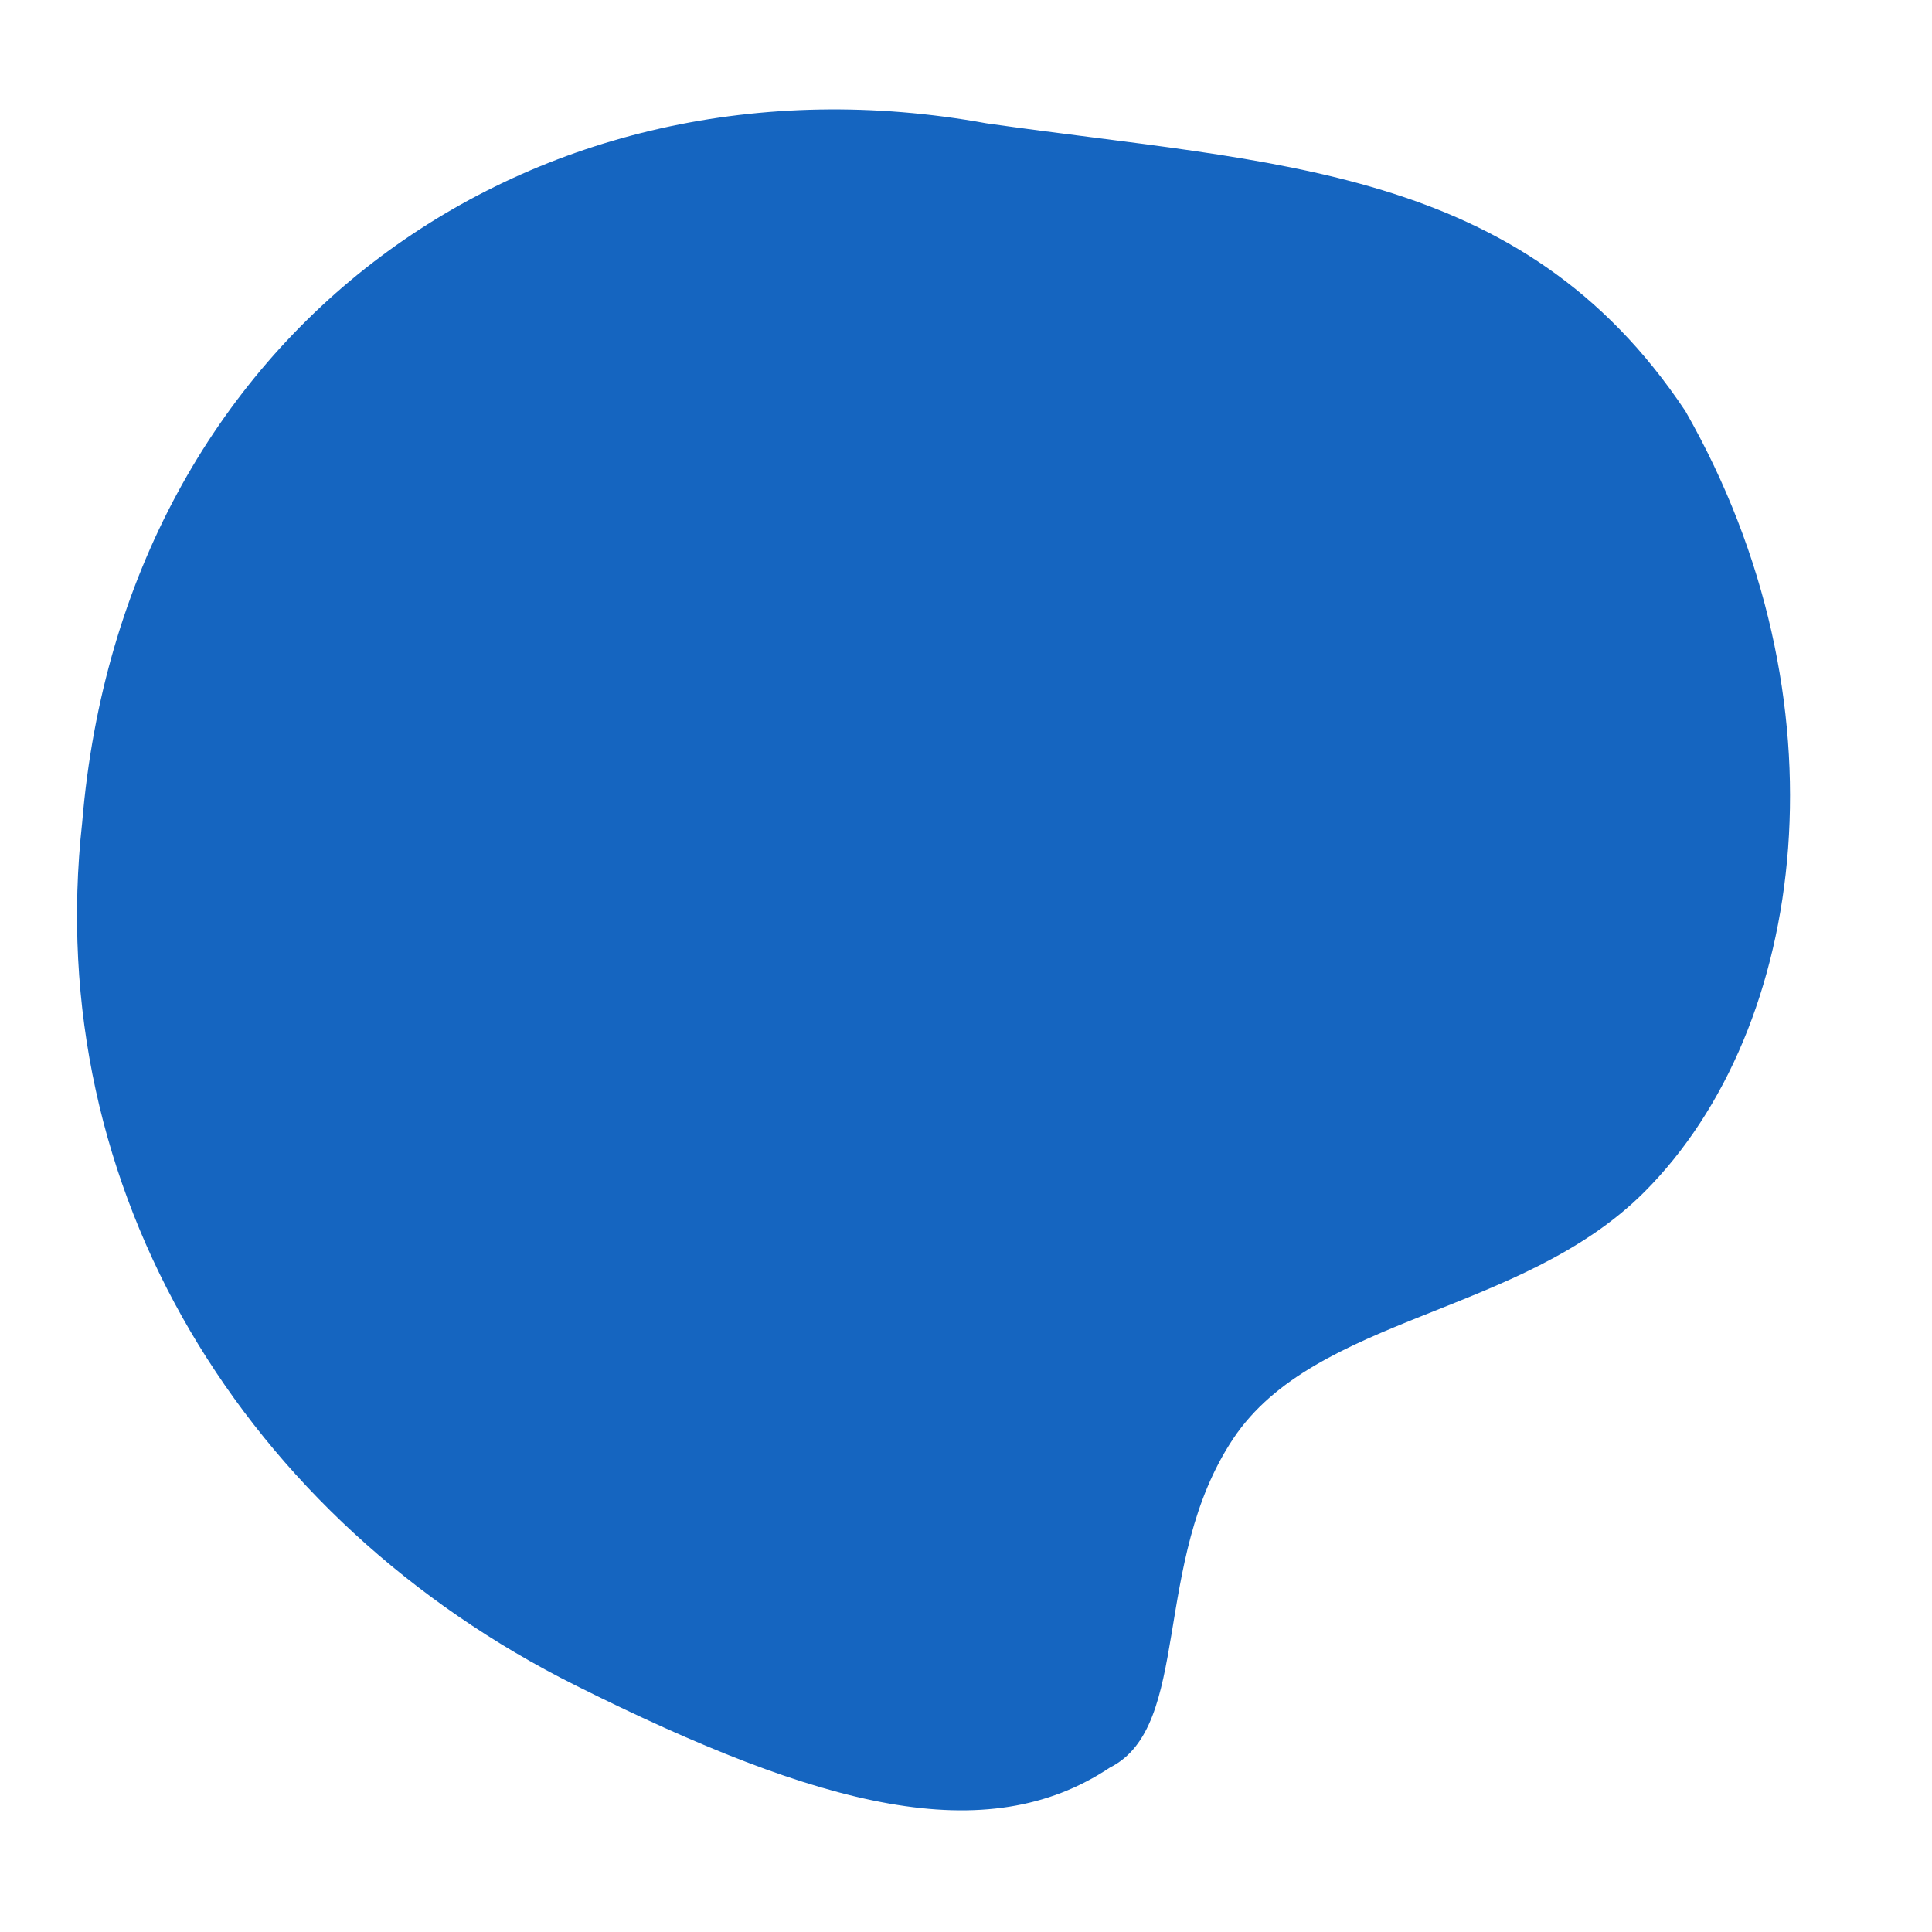
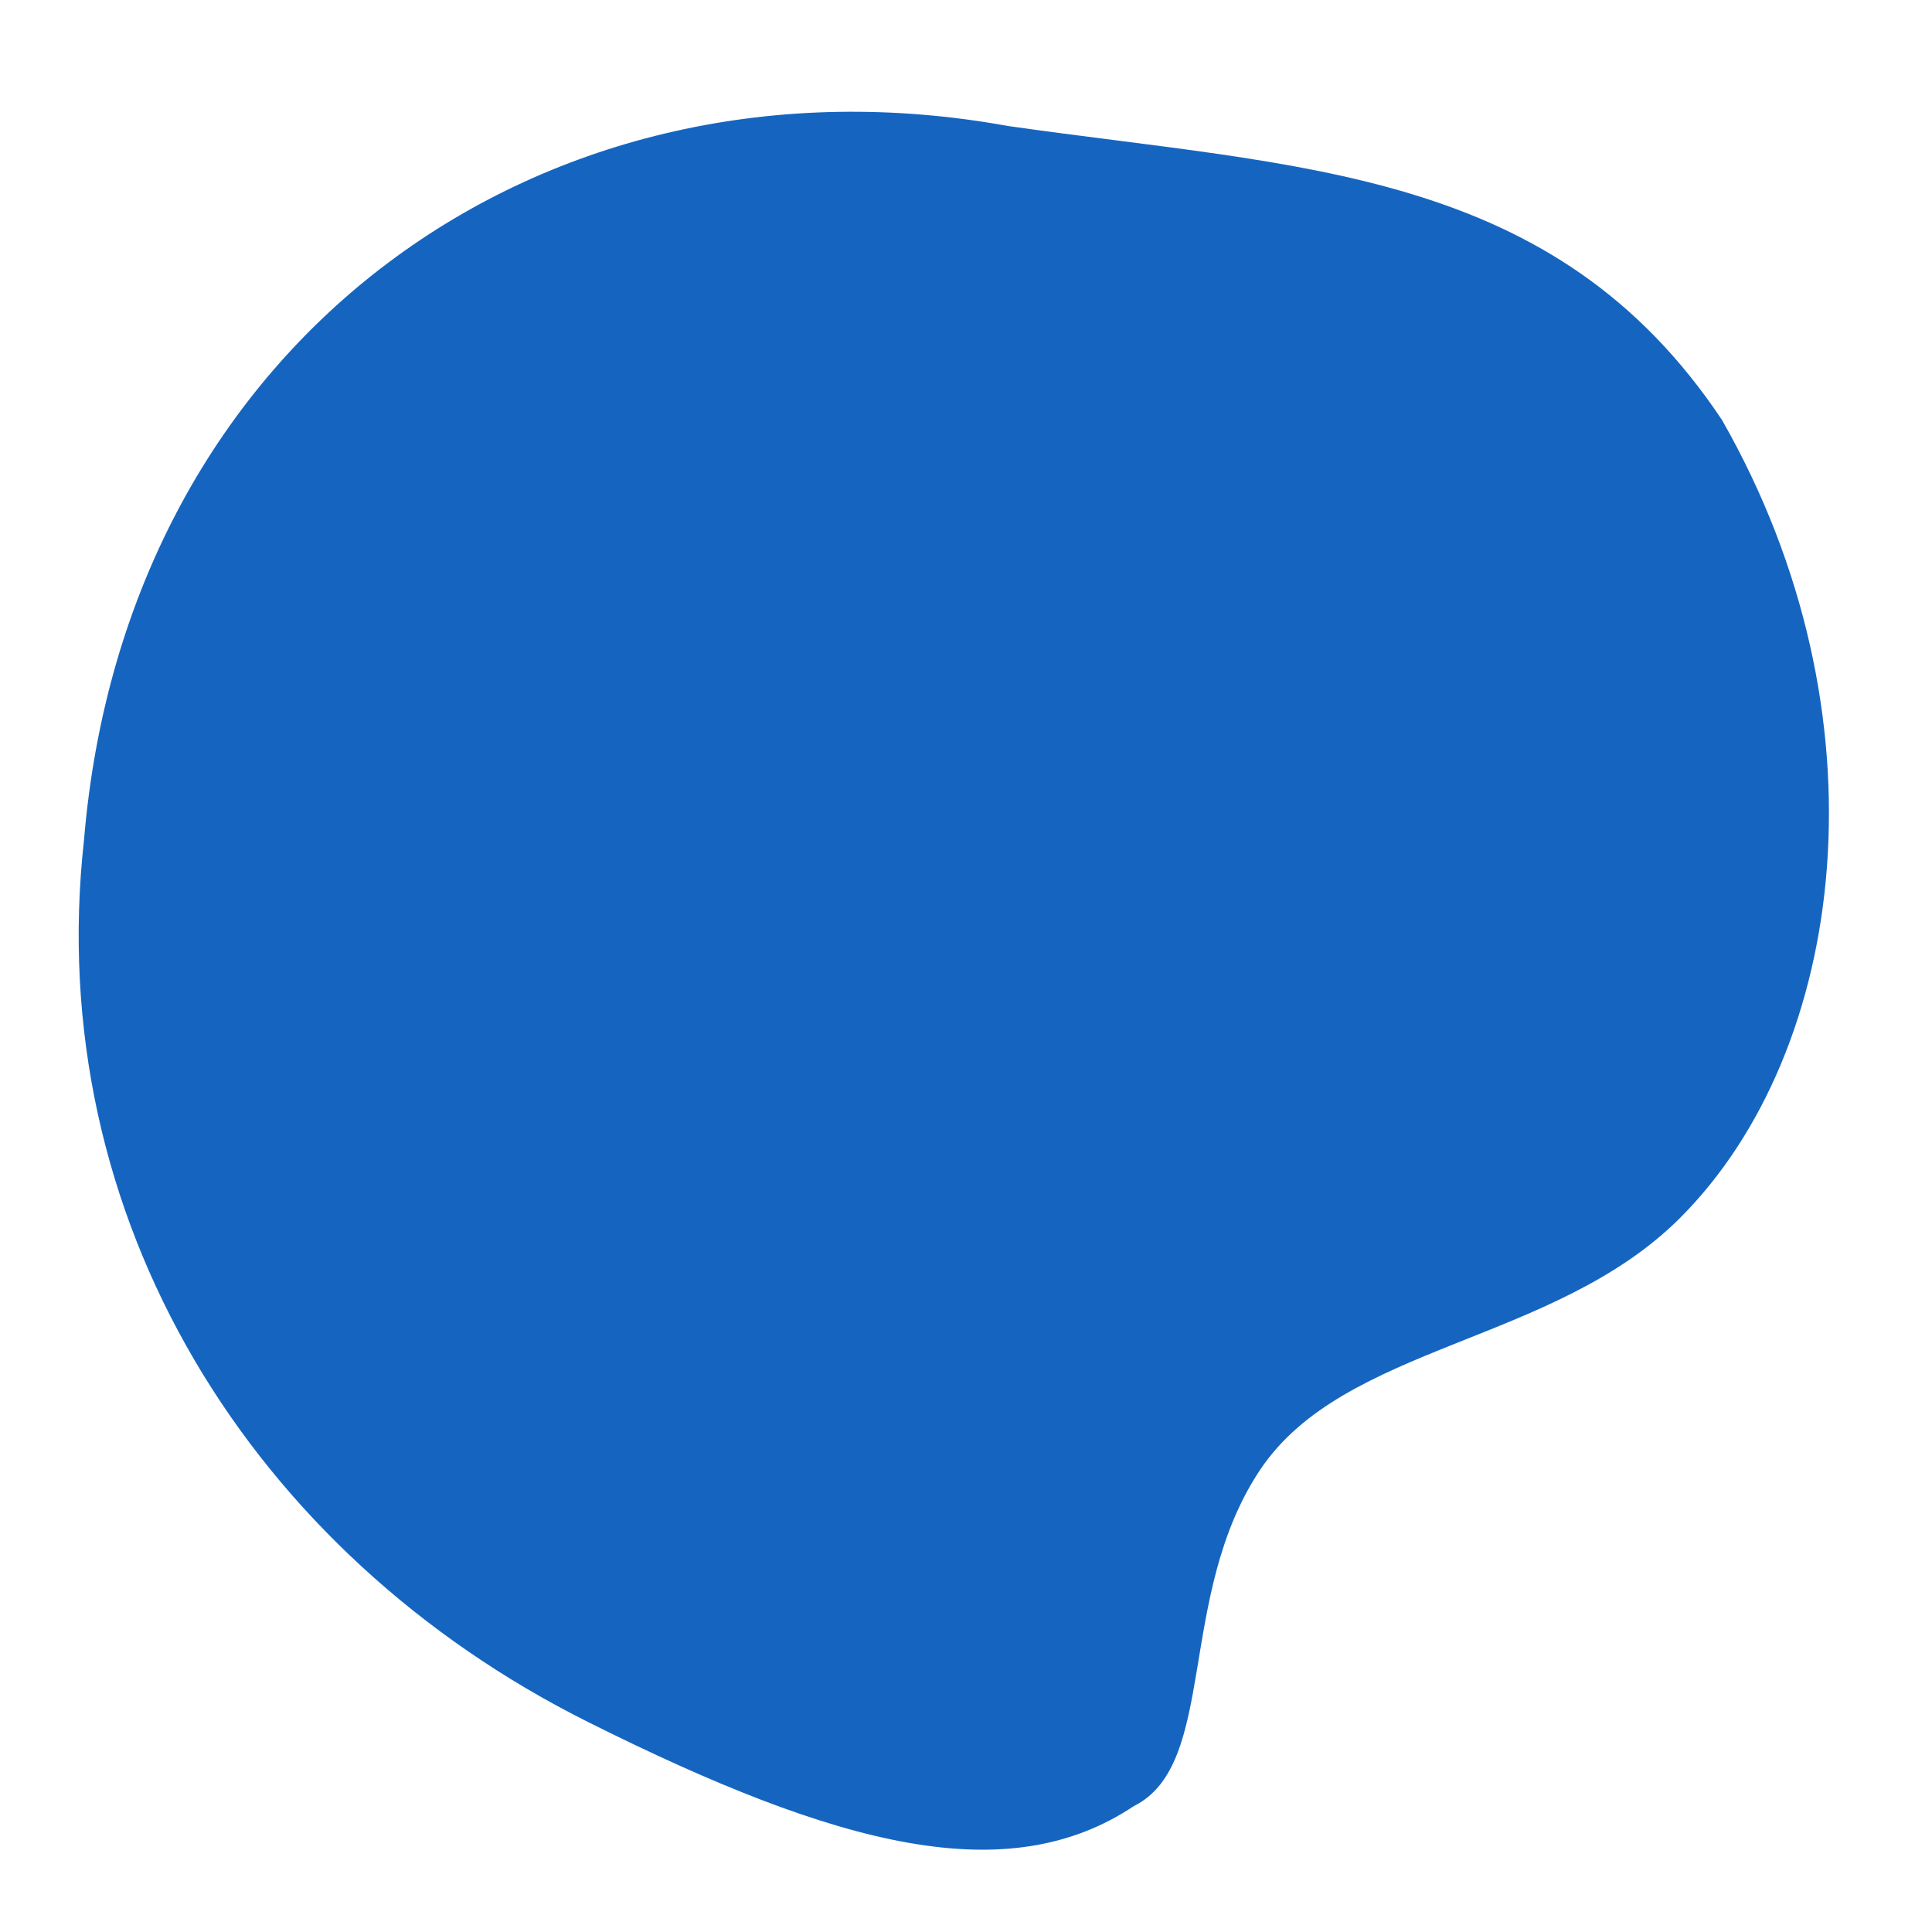
- <svg xmlns="http://www.w3.org/2000/svg" viewBox="4 2 94 94">
+ <svg xmlns="http://www.w3.org/2000/svg" viewBox="4 2 92 92">
  <path fill="#1565C0" d="M52 8 C30 4, 10 18, 8 42 C6 60, 16 76, 32 84 C44 90, 52 92, 58 88 C62 86, 60 78, 64 72 C68 66, 78 66, 84 60 C92 52, 94 36, 86 22 C78 10, 66 10, 52 8Z" />
</svg>
